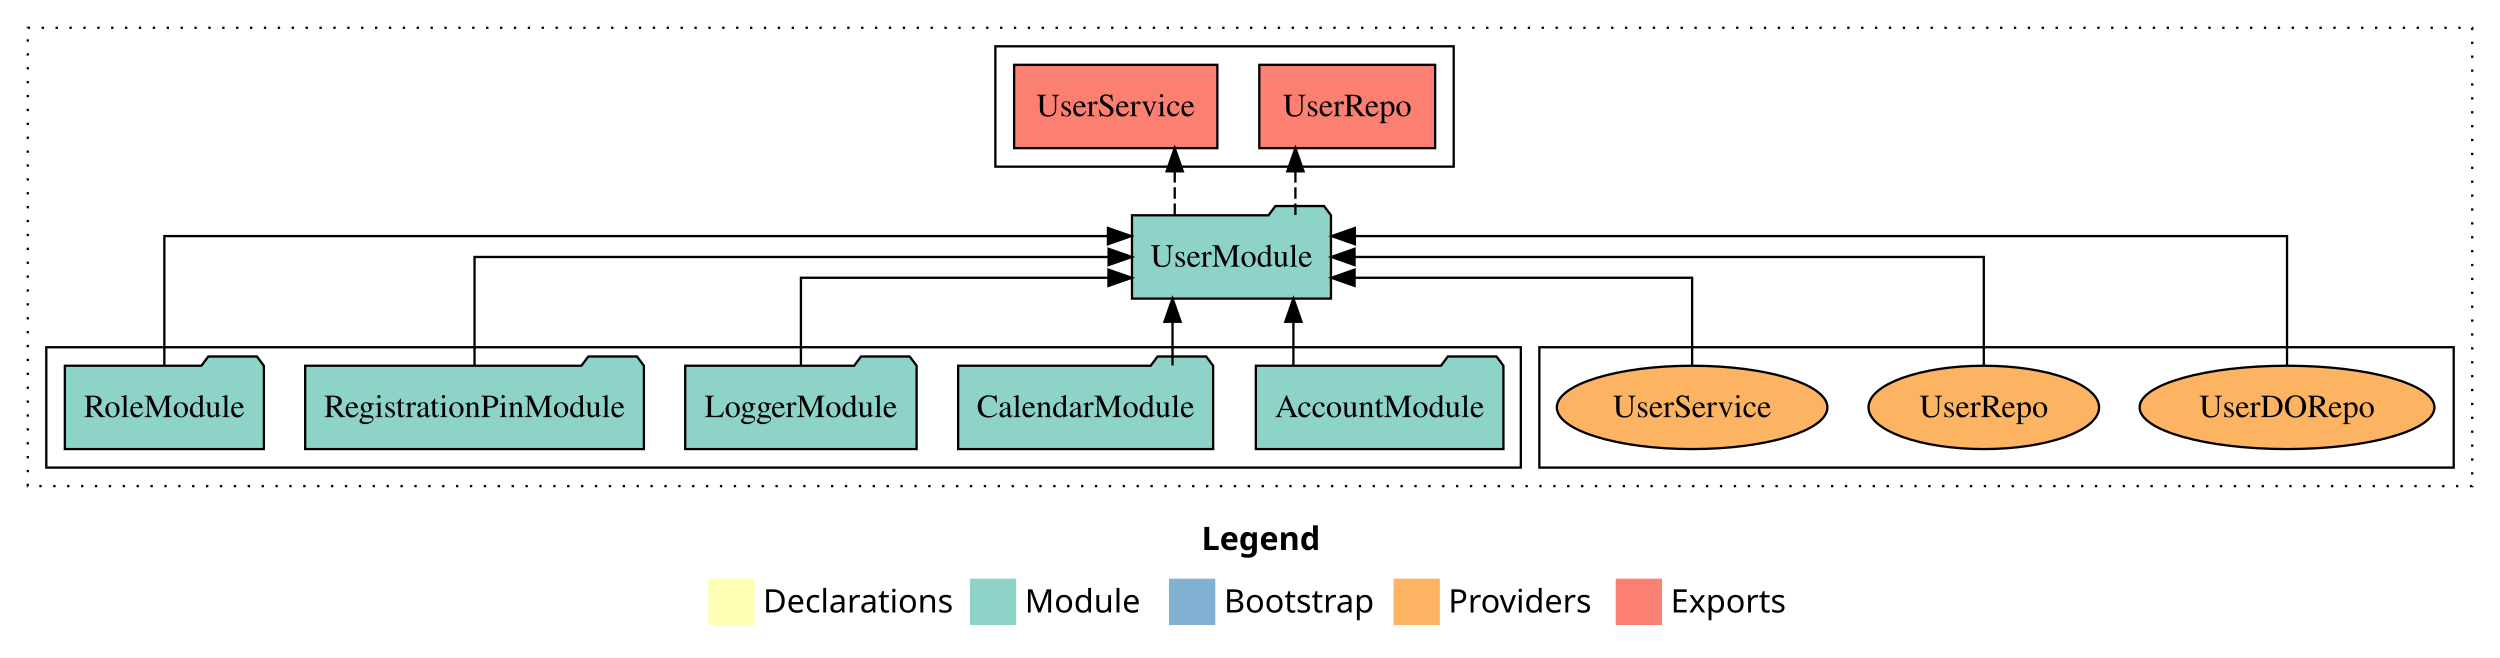
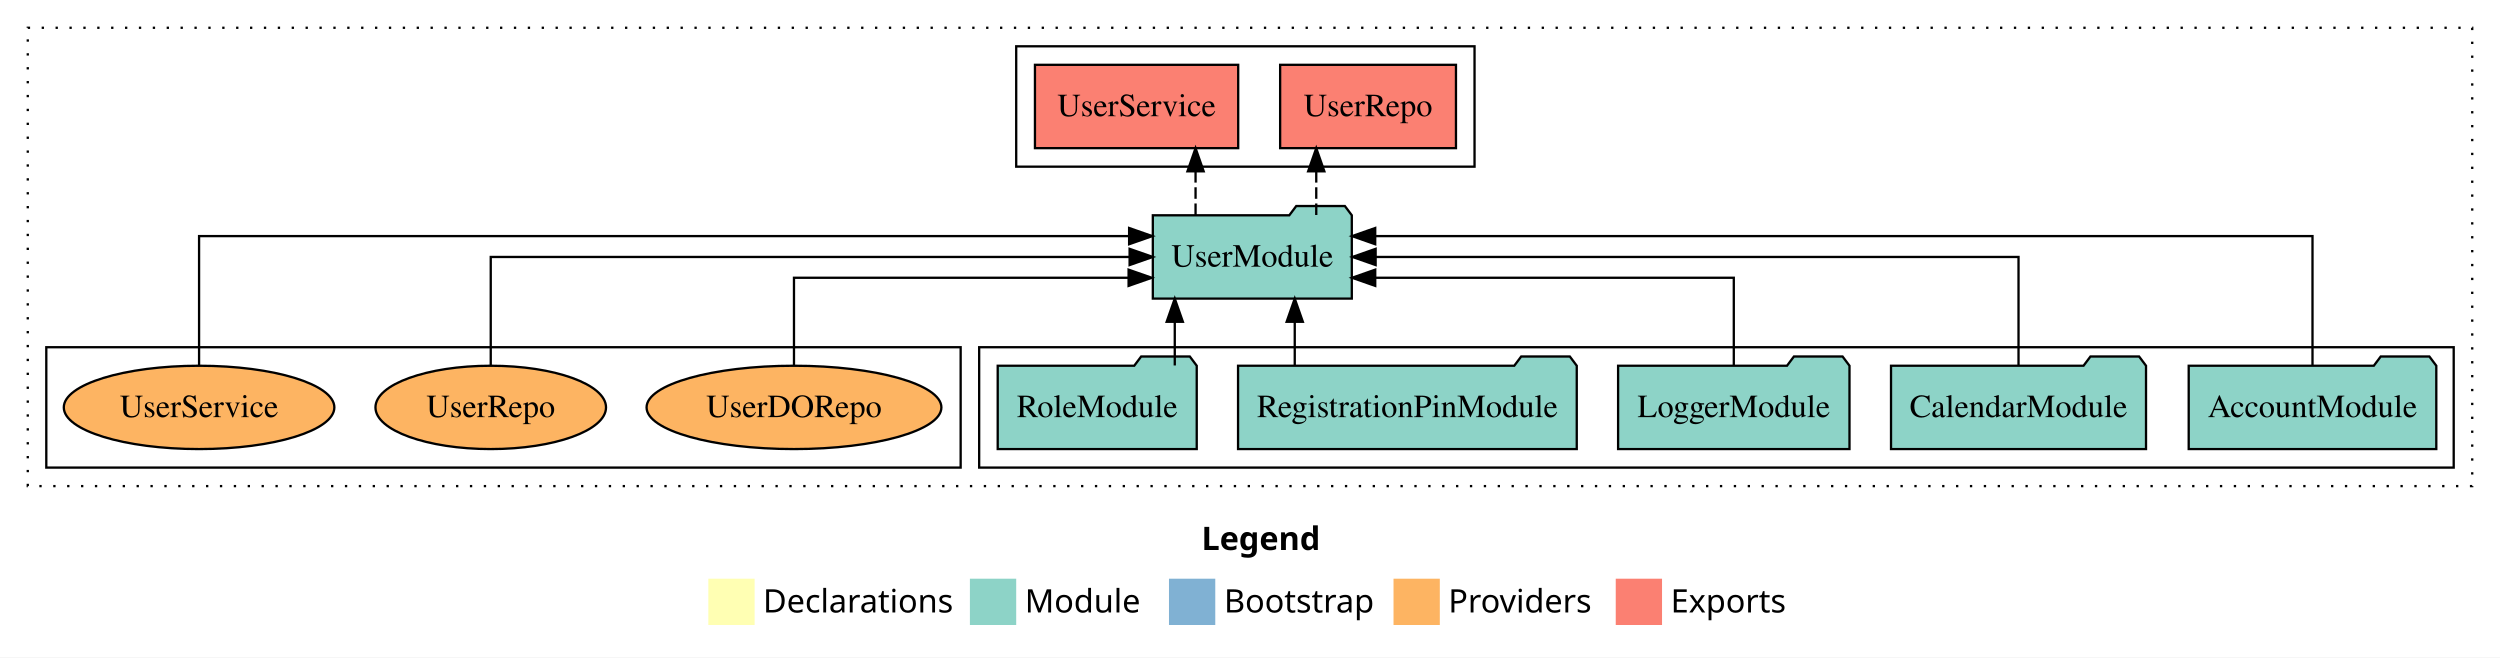
<svg xmlns="http://www.w3.org/2000/svg" width="1080pt" height="284pt" viewBox="0.00 0.00 1080.00 284.00">
  <g id="graph0" class="graph" transform="scale(1 1) rotate(0) translate(4 280)">
    <polygon fill="white" stroke="transparent" points="-4,4 -4,-280 1076,-280 1076,4 -4,4" />
    <text text-anchor="start" x="515.01" y="-42.4" font-family="Times-12" font-weight="bold" font-size="14.00">Legend</text>
    <polygon fill="#ffffb3" stroke="transparent" points="302,-10 302,-30 322,-30 322,-10 302,-10" />
    <text text-anchor="start" x="325.63" y="-15.4" font-family="Times-12" font-size="14.00">  Declarations</text>
    <polygon fill="#8dd3c7" stroke="transparent" points="415,-10 415,-30 435,-30 435,-10 415,-10" />
    <text text-anchor="start" x="438.73" y="-15.4" font-family="Times-12" font-size="14.00">  Module</text>
    <polygon fill="#80b1d3" stroke="transparent" points="501,-10 501,-30 521,-30 521,-10 501,-10" />
    <text text-anchor="start" x="524.78" y="-15.4" font-family="Times-12" font-size="14.00">  Bootstrap</text>
    <polygon fill="#fdb462" stroke="transparent" points="598,-10 598,-30 618,-30 618,-10 598,-10" />
    <text text-anchor="start" x="621.67" y="-15.4" font-family="Times-12" font-size="14.00">  Providers</text>
    <polygon fill="#fb8072" stroke="transparent" points="694,-10 694,-30 714,-30 714,-10 694,-10" />
    <text text-anchor="start" x="717.73" y="-15.4" font-family="Times-12" font-size="14.00">  Exports</text>
    <g id="clust1" class="cluster">
      <polygon fill="none" stroke="black" stroke-dasharray="1,5" points="8,-70 8,-268 1064,-268 1064,-70 8,-70" />
    </g>
-     <g id="clust6" class="cluster">
-       <polygon fill="none" stroke="black" points="661,-78 661,-130 1056,-130 1056,-78 661,-78" />
+     <g id="clust3" class="cluster">
+       <polygon fill="none" stroke="black" points="419,-78 419,-130 1056,-130 1056,-78 419,-78" />
    </g>
    <g id="clust4" class="cluster">
-       <polygon fill="none" stroke="black" points="426,-208 426,-260 624,-260 624,-208 426,-208" />
+       <polygon fill="none" stroke="black" points="435,-208 435,-260 633,-260 633,-208 435,-208" />
    </g>
-     <g id="clust3" class="cluster">
-       <polygon fill="none" stroke="black" points="16,-78 16,-130 653,-130 653,-78 16,-78" />
+     <g id="clust6" class="cluster">
+       <polygon fill="none" stroke="black" points="16,-78 16,-130 411,-130 411,-78 16,-78" />
    </g>
    <g id="node1" class="node">
-       <polygon fill="#8dd3c7" stroke="black" points="645.48,-122 642.48,-126 621.48,-126 618.48,-122 538.52,-122 538.52,-86 645.48,-86 645.48,-122" />
-       <text text-anchor="middle" x="592" y="-99.8" font-family="Times,serif" font-size="14.00">AccountModule</text>
+       <polygon fill="#8dd3c7" stroke="black" points="1048.48,-122 1045.48,-126 1024.48,-126 1021.48,-122 941.52,-122 941.52,-86 1048.48,-86 1048.48,-122" />
+       <text text-anchor="middle" x="995" y="-99.8" font-family="Times,serif" font-size="14.00">AccountModule</text>
    </g>
    <g id="node6" class="node">
-       <polygon fill="#8dd3c7" stroke="black" points="570.98,-187 567.98,-191 546.98,-191 543.98,-187 485.02,-187 485.02,-151 570.98,-151 570.98,-187" />
-       <text text-anchor="middle" x="528" y="-164.8" font-family="Times,serif" font-size="14.00">UserModule</text>
+       <polygon fill="#8dd3c7" stroke="black" points="579.98,-187 576.98,-191 555.98,-191 552.98,-187 494.02,-187 494.02,-151 579.98,-151 579.98,-187" />
+       <text text-anchor="middle" x="537" y="-164.8" font-family="Times,serif" font-size="14.00">UserModule</text>
    </g>
    <g id="edge1" class="edge">
-       <path fill="none" stroke="black" d="M554.75,-122.11C554.75,-122.11 554.75,-140.99 554.75,-140.99" />
-       <polygon fill="black" stroke="black" points="551.25,-140.99 554.75,-150.99 558.25,-140.99 551.25,-140.99" />
+       <path fill="none" stroke="black" d="M995,-122.29C995,-144.21 995,-178 995,-178 995,-178 590.09,-178 590.09,-178" />
+       <polygon fill="black" stroke="black" points="590.09,-174.5 580.09,-178 590.09,-181.5 590.09,-174.5" />
    </g>
    <g id="node2" class="node">
-       <polygon fill="#8dd3c7" stroke="black" points="520.08,-122 517.08,-126 496.08,-126 493.08,-122 409.92,-122 409.92,-86 520.08,-86 520.08,-122" />
-       <text text-anchor="middle" x="465" y="-99.8" font-family="Times,serif" font-size="14.00">CalendarModule</text>
+       <polygon fill="#8dd3c7" stroke="black" points="923.08,-122 920.08,-126 899.08,-126 896.08,-122 812.92,-122 812.92,-86 923.08,-86 923.08,-122" />
+       <text text-anchor="middle" x="868" y="-99.8" font-family="Times,serif" font-size="14.00">CalendarModule</text>
    </g>
    <g id="edge2" class="edge">
-       <path fill="none" stroke="black" d="M502.53,-122.11C502.53,-122.11 502.53,-140.99 502.53,-140.99" />
-       <polygon fill="black" stroke="black" points="499.03,-140.99 502.53,-150.99 506.03,-140.99 499.03,-140.99" />
+       <path fill="none" stroke="black" d="M868,-122.11C868,-141.34 868,-169 868,-169 868,-169 590.27,-169 590.27,-169" />
+       <polygon fill="black" stroke="black" points="590.27,-165.5 580.27,-169 590.27,-172.5 590.27,-165.5" />
    </g>
    <g id="node3" class="node">
-       <polygon fill="#8dd3c7" stroke="black" points="391.98,-122 388.98,-126 367.98,-126 364.98,-122 292.02,-122 292.02,-86 391.98,-86 391.98,-122" />
-       <text text-anchor="middle" x="342" y="-99.8" font-family="Times,serif" font-size="14.00">LoggerModule</text>
+       <polygon fill="#8dd3c7" stroke="black" points="794.98,-122 791.98,-126 770.98,-126 767.98,-122 695.02,-122 695.02,-86 794.98,-86 794.98,-122" />
+       <text text-anchor="middle" x="745" y="-99.8" font-family="Times,serif" font-size="14.00">LoggerModule</text>
    </g>
    <g id="edge3" class="edge">
-       <path fill="none" stroke="black" d="M342,-122.03C342,-138.4 342,-160 342,-160 342,-160 474.86,-160 474.86,-160" />
-       <polygon fill="black" stroke="black" points="474.86,-163.5 484.86,-160 474.86,-156.5 474.86,-163.5" />
+       <path fill="none" stroke="black" d="M745,-122.03C745,-138.4 745,-160 745,-160 745,-160 590.1,-160 590.1,-160" />
+       <polygon fill="black" stroke="black" points="590.1,-156.5 580.1,-160 590.1,-163.5 590.1,-156.5" />
    </g>
    <g id="node4" class="node">
-       <polygon fill="#8dd3c7" stroke="black" points="274.16,-122 271.16,-126 250.16,-126 247.16,-122 127.84,-122 127.84,-86 274.16,-86 274.16,-122" />
-       <text text-anchor="middle" x="201" y="-99.8" font-family="Times,serif" font-size="14.00">RegistrationPinModule</text>
+       <polygon fill="#8dd3c7" stroke="black" points="677.16,-122 674.16,-126 653.16,-126 650.16,-122 530.84,-122 530.84,-86 677.16,-86 677.16,-122" />
+       <text text-anchor="middle" x="604" y="-99.8" font-family="Times,serif" font-size="14.00">RegistrationPinModule</text>
    </g>
    <g id="edge4" class="edge">
-       <path fill="none" stroke="black" d="M201,-122.11C201,-141.34 201,-169 201,-169 201,-169 474.91,-169 474.91,-169" />
-       <polygon fill="black" stroke="black" points="474.91,-172.5 484.91,-169 474.91,-165.5 474.91,-172.5" />
+       <path fill="none" stroke="black" d="M555.33,-122.11C555.33,-122.11 555.33,-140.99 555.33,-140.99" />
+       <polygon fill="black" stroke="black" points="551.83,-140.99 555.33,-150.99 558.83,-140.99 551.83,-140.99" />
    </g>
    <g id="node5" class="node">
-       <polygon fill="#8dd3c7" stroke="black" points="109.99,-122 106.99,-126 85.99,-126 82.99,-122 24.01,-122 24.01,-86 109.99,-86 109.99,-122" />
-       <text text-anchor="middle" x="67" y="-99.8" font-family="Times,serif" font-size="14.00">RoleModule</text>
+       <polygon fill="#8dd3c7" stroke="black" points="512.99,-122 509.99,-126 488.99,-126 485.99,-122 427.01,-122 427.01,-86 512.99,-86 512.99,-122" />
+       <text text-anchor="middle" x="470" y="-99.8" font-family="Times,serif" font-size="14.00">RoleModule</text>
    </g>
    <g id="edge5" class="edge">
-       <path fill="none" stroke="black" d="M67,-122.29C67,-144.21 67,-178 67,-178 67,-178 474.63,-178 474.63,-178" />
-       <polygon fill="black" stroke="black" points="474.63,-181.5 484.63,-178 474.63,-174.5 474.63,-181.5" />
+       <path fill="none" stroke="black" d="M503.5,-122.11C503.5,-122.11 503.5,-140.99 503.5,-140.99" />
+       <polygon fill="black" stroke="black" points="500,-140.99 503.5,-150.99 507,-140.99 500,-140.99" />
    </g>
    <g id="node7" class="node">
-       <polygon fill="#fb8072" stroke="black" points="615.98,-252 540.02,-252 540.02,-216 615.98,-216 615.98,-252" />
-       <text text-anchor="middle" x="578" y="-229.8" font-family="Times,serif" font-size="14.00">UserRepo </text>
+       <polygon fill="#fb8072" stroke="black" points="624.98,-252 549.02,-252 549.02,-216 624.98,-216 624.98,-252" />
+       <text text-anchor="middle" x="587" y="-229.8" font-family="Times,serif" font-size="14.00">UserRepo </text>
    </g>
    <g id="edge6" class="edge">
-       <path fill="none" stroke="black" stroke-dasharray="5,2" d="M555.62,-187.11C555.62,-187.11 555.62,-205.99 555.62,-205.99" />
-       <polygon fill="black" stroke="black" points="552.12,-205.99 555.62,-215.99 559.12,-205.99 552.12,-205.99" />
+       <path fill="none" stroke="black" stroke-dasharray="5,2" d="M564.62,-187.11C564.62,-187.11 564.62,-205.99 564.62,-205.99" />
+       <polygon fill="black" stroke="black" points="561.12,-205.99 564.62,-215.99 568.12,-205.99 561.12,-205.99" />
    </g>
    <g id="node8" class="node">
-       <polygon fill="#fb8072" stroke="black" points="521.9,-252 434.1,-252 434.1,-216 521.9,-216 521.9,-252" />
-       <text text-anchor="middle" x="478" y="-229.8" font-family="Times,serif" font-size="14.00">UserService </text>
+       <polygon fill="#fb8072" stroke="black" points="530.9,-252 443.1,-252 443.1,-216 530.9,-216 530.9,-252" />
+       <text text-anchor="middle" x="487" y="-229.8" font-family="Times,serif" font-size="14.00">UserService </text>
    </g>
    <g id="edge7" class="edge">
-       <path fill="none" stroke="black" stroke-dasharray="5,2" d="M503.48,-187.11C503.48,-187.11 503.48,-205.99 503.48,-205.99" />
-       <polygon fill="black" stroke="black" points="499.98,-205.99 503.48,-215.99 506.98,-205.99 499.98,-205.99" />
+       <path fill="none" stroke="black" stroke-dasharray="5,2" d="M512.48,-187.11C512.48,-187.11 512.48,-205.99 512.48,-205.99" />
+       <polygon fill="black" stroke="black" points="508.98,-205.99 512.48,-215.99 515.98,-205.99 508.98,-205.99" />
    </g>
    <g id="node9" class="node">
-       <ellipse fill="#fdb462" stroke="black" cx="984" cy="-104" rx="63.68" ry="18" />
-       <text text-anchor="middle" x="984" y="-99.8" font-family="Times,serif" font-size="14.00">UserDORepo</text>
+       <ellipse fill="#fdb462" stroke="black" cx="339" cy="-104" rx="63.68" ry="18" />
+       <text text-anchor="middle" x="339" y="-99.8" font-family="Times,serif" font-size="14.00">UserDORepo</text>
    </g>
    <g id="edge8" class="edge">
-       <path fill="none" stroke="black" d="M984,-122.29C984,-144.21 984,-178 984,-178 984,-178 581.31,-178 581.31,-178" />
-       <polygon fill="black" stroke="black" points="581.31,-174.5 571.31,-178 581.31,-181.5 581.31,-174.5" />
+       <path fill="none" stroke="black" d="M339,-122.03C339,-138.4 339,-160 339,-160 339,-160 483.55,-160 483.55,-160" />
+       <polygon fill="black" stroke="black" points="483.55,-163.5 493.55,-160 483.55,-156.5 483.55,-163.5" />
    </g>
    <g id="node10" class="node">
-       <ellipse fill="#fdb462" stroke="black" cx="853" cy="-104" rx="49.8" ry="18" />
-       <text text-anchor="middle" x="853" y="-99.8" font-family="Times,serif" font-size="14.00">UserRepo</text>
+       <ellipse fill="#fdb462" stroke="black" cx="208" cy="-104" rx="49.8" ry="18" />
+       <text text-anchor="middle" x="208" y="-99.8" font-family="Times,serif" font-size="14.00">UserRepo</text>
    </g>
    <g id="edge9" class="edge">
-       <path fill="none" stroke="black" d="M853,-122.11C853,-141.34 853,-169 853,-169 853,-169 581.16,-169 581.16,-169" />
-       <polygon fill="black" stroke="black" points="581.16,-165.5 571.16,-169 581.16,-172.5 581.16,-165.5" />
+       <path fill="none" stroke="black" d="M208,-122.11C208,-141.34 208,-169 208,-169 208,-169 483.99,-169 483.99,-169" />
+       <polygon fill="black" stroke="black" points="483.99,-172.5 493.99,-169 483.99,-165.5 483.99,-172.5" />
    </g>
    <g id="node11" class="node">
-       <ellipse fill="#fdb462" stroke="black" cx="727" cy="-104" rx="58.44" ry="18" />
-       <text text-anchor="middle" x="727" y="-99.8" font-family="Times,serif" font-size="14.00">UserService</text>
+       <ellipse fill="#fdb462" stroke="black" cx="82" cy="-104" rx="58.44" ry="18" />
+       <text text-anchor="middle" x="82" y="-99.8" font-family="Times,serif" font-size="14.00">UserService</text>
    </g>
    <g id="edge10" class="edge">
-       <path fill="none" stroke="black" d="M727,-122.03C727,-138.4 727,-160 727,-160 727,-160 581.18,-160 581.18,-160" />
-       <polygon fill="black" stroke="black" points="581.18,-156.5 571.18,-160 581.18,-163.5 581.18,-156.5" />
+       <path fill="none" stroke="black" d="M82,-122.29C82,-144.21 82,-178 82,-178 82,-178 483.78,-178 483.78,-178" />
+       <polygon fill="black" stroke="black" points="483.78,-181.5 493.78,-178 483.78,-174.5 483.78,-181.5" />
    </g>
  </g>
</svg>
